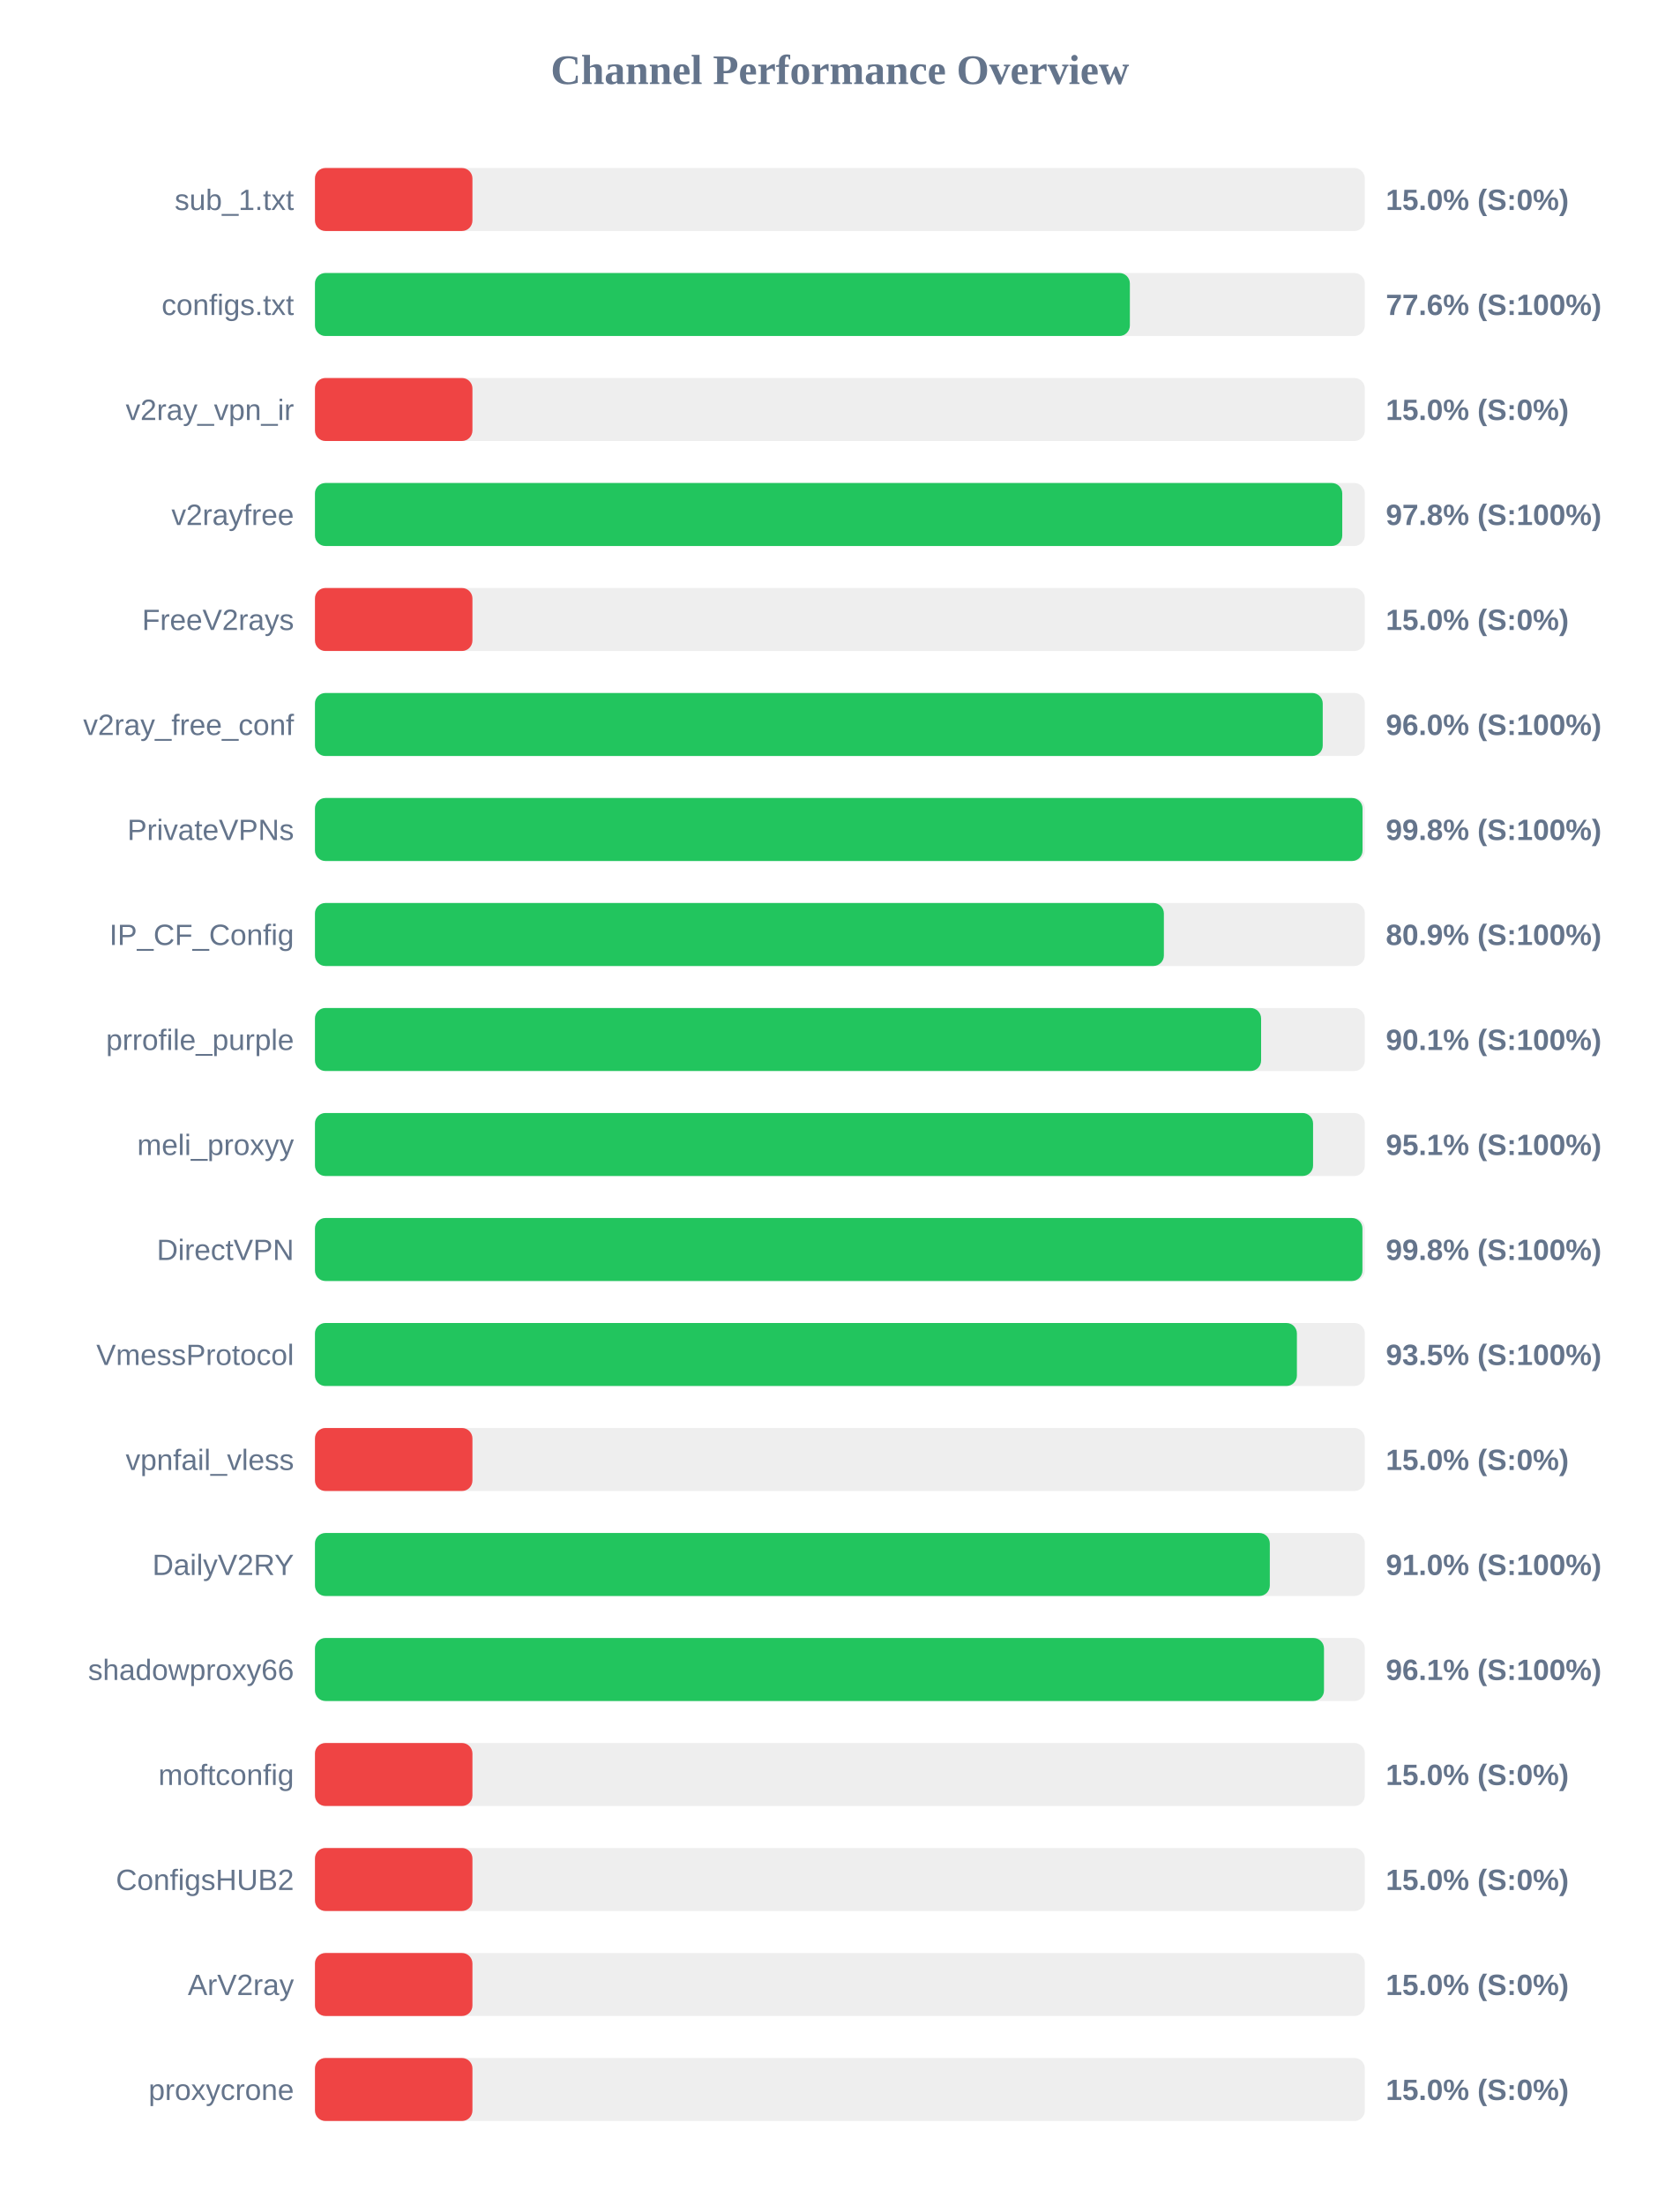
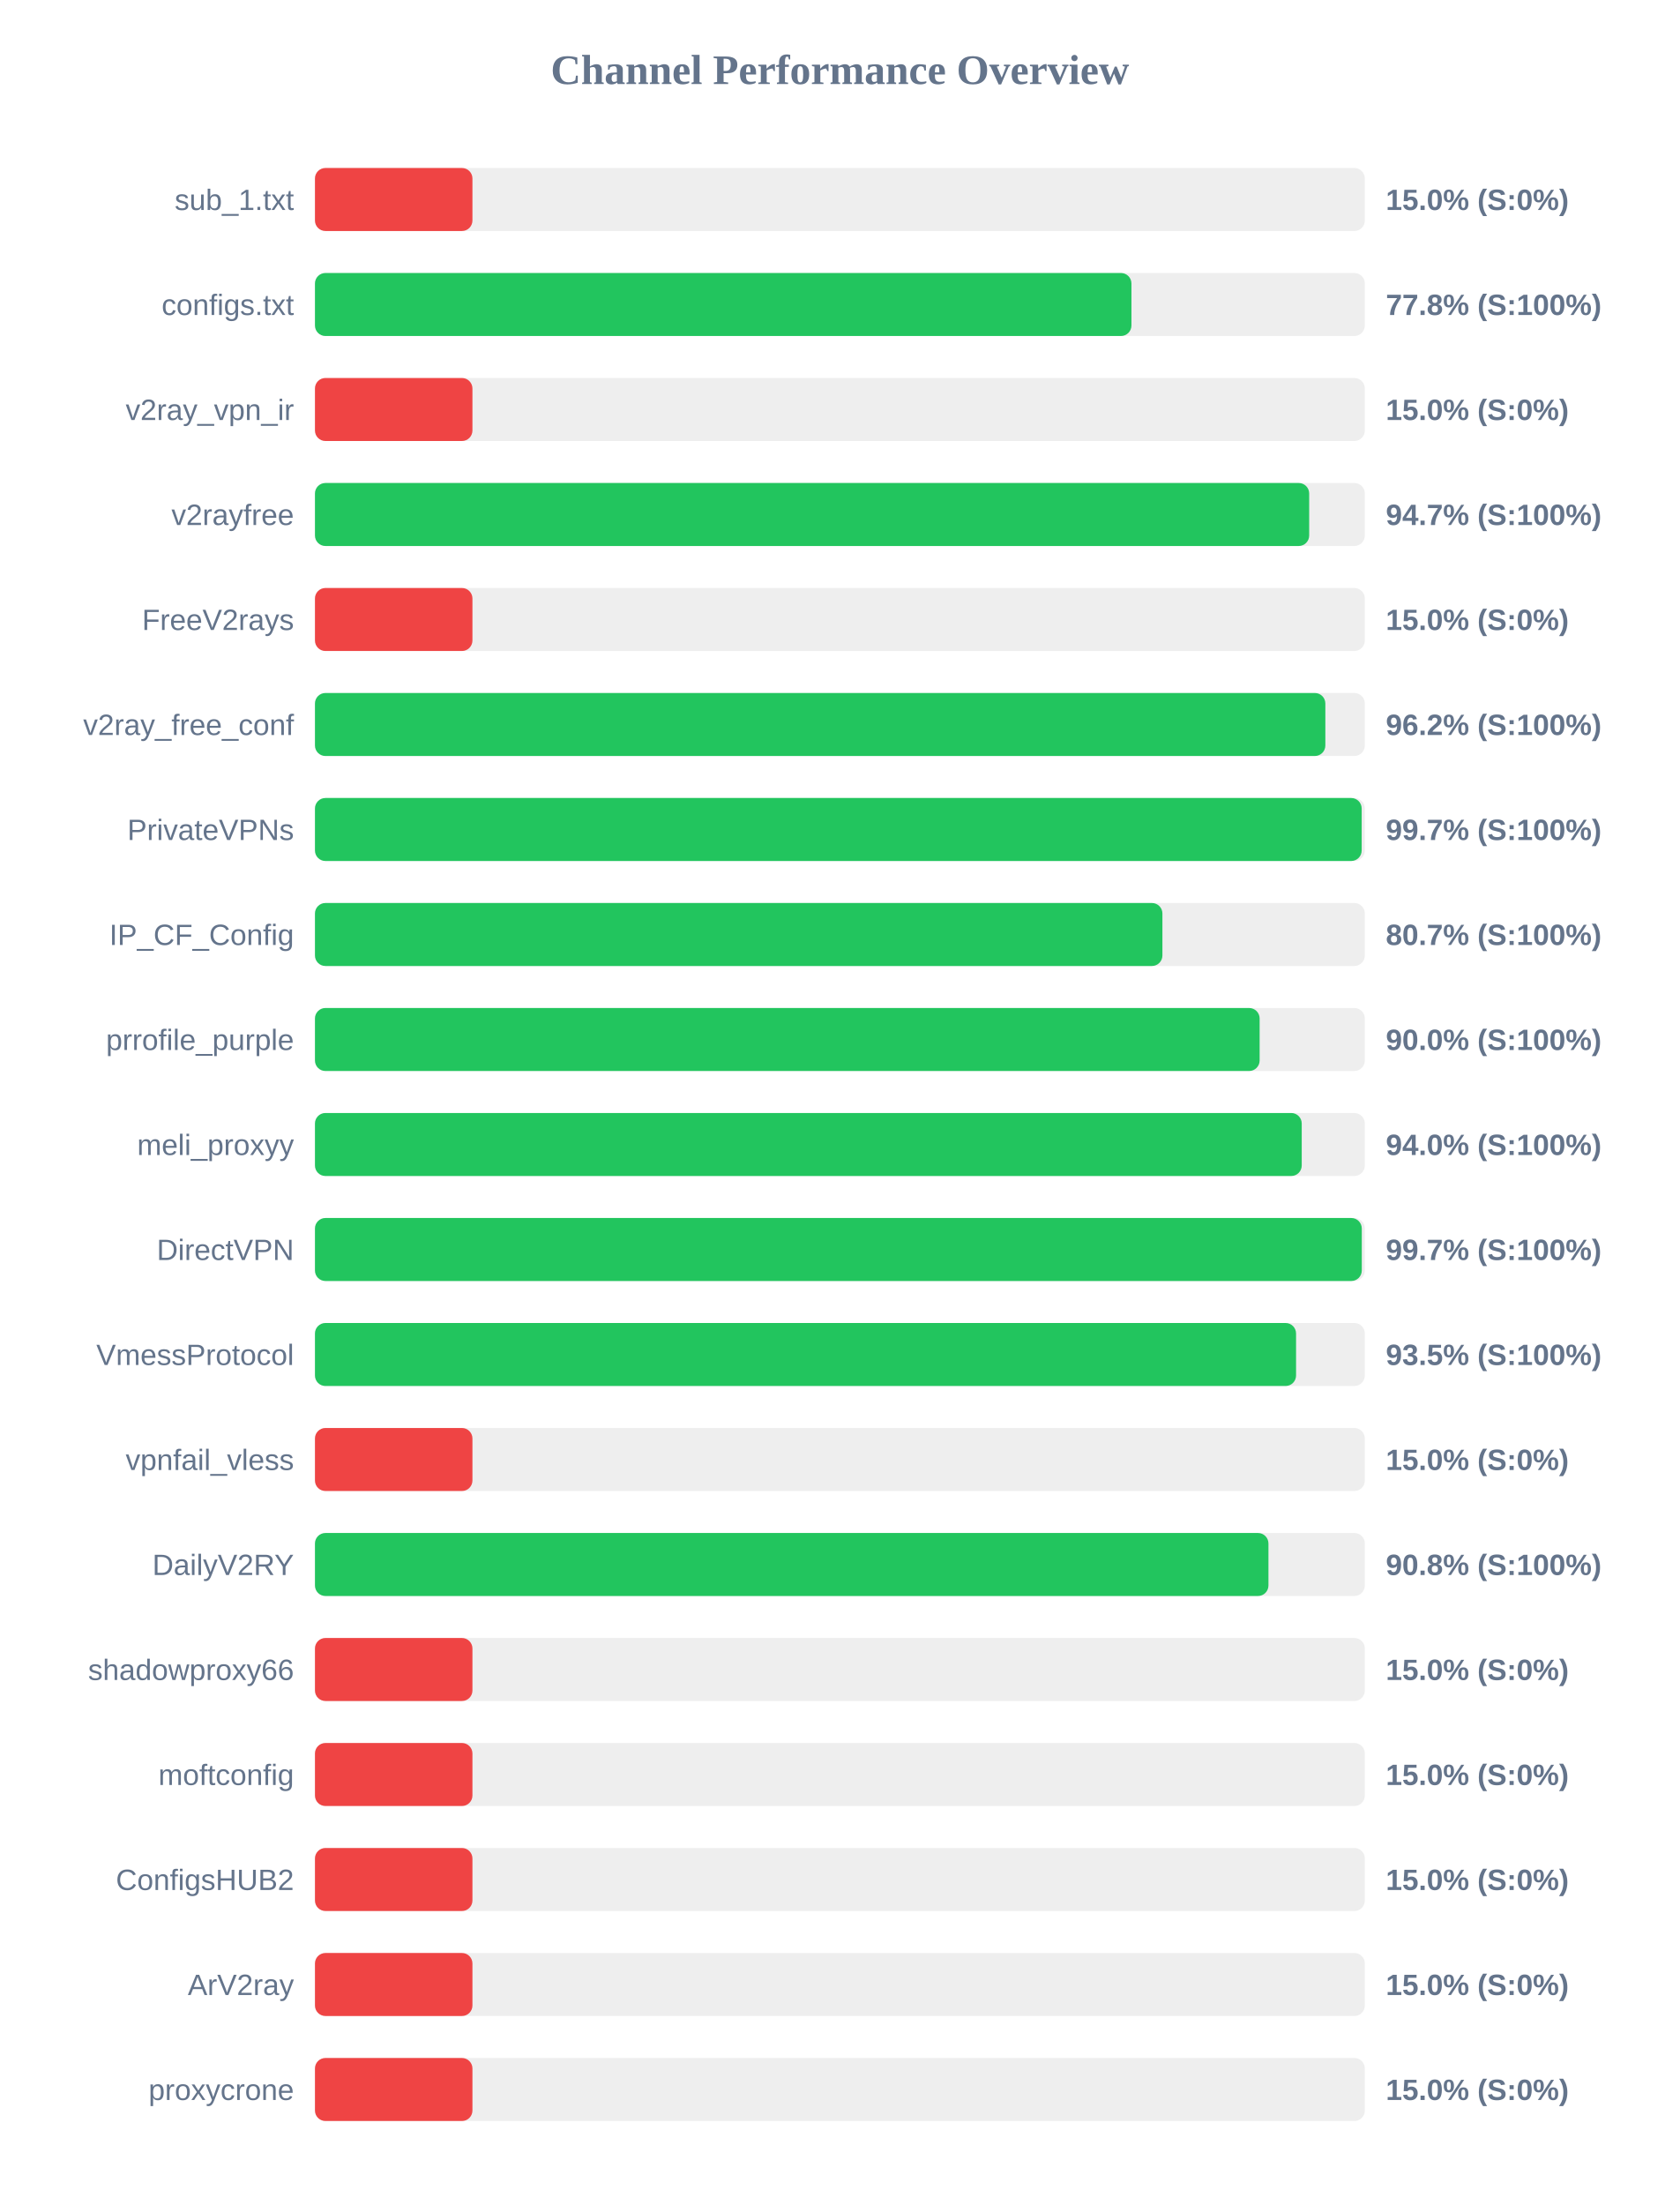
<svg xmlns="http://www.w3.org/2000/svg" width="800" height="1050" version="1.1">
  <style>
        .row { font: 14px Arial; fill: #64748b; }
        .score { font: bold 14px Arial; fill: #64748b; }
    </style>
  <text x="400" y="40" text-anchor="middle" font-size="20px" font-weight="bold" fill="#64748b">Channel Performance Overview</text>
  <rect x="150" y="80" width="500" height="30" fill="#eee" rx="5" />
  <rect x="150" y="80" width="75.0" height="30" fill="#ef4444" rx="5" />
  <text x="140" y="100" text-anchor="end" class="row">sub_1.txt</text>
  <text x="660" y="100" text-anchor="start" class="score">15.0% (S:0%)</text>
  <rect x="150" y="130" width="500" height="30" fill="#eee" rx="5" />
-   <rect x="150" y="130" width="388.1" height="30" fill="#22c55e" rx="5" />
+   <rect x="150" y="130" width="388.85" height="30" fill="#22c55e" rx="5" />
  <text x="140" y="150" text-anchor="end" class="row">configs.txt</text>
-   <text x="660" y="150" text-anchor="start" class="score">77.6% (S:100%)</text>
+   <text x="660" y="150" text-anchor="start" class="score">77.8% (S:100%)</text>
  <rect x="150" y="180" width="500" height="30" fill="#eee" rx="5" />
  <rect x="150" y="180" width="75.0" height="30" fill="#ef4444" rx="5" />
  <text x="140" y="200" text-anchor="end" class="row">v2ray_vpn_ir</text>
  <text x="660" y="200" text-anchor="start" class="score">15.0% (S:0%)</text>
  <rect x="150" y="230" width="500" height="30" fill="#eee" rx="5" />
-   <rect x="150" y="230" width="489.25" height="30" fill="#22c55e" rx="5" />
+   <rect x="150" y="230" width="473.5" height="30" fill="#22c55e" rx="5" />
  <text x="140" y="250" text-anchor="end" class="row">v2rayfree</text>
-   <text x="660" y="250" text-anchor="start" class="score">97.8% (S:100%)</text>
+   <text x="660" y="250" text-anchor="start" class="score">94.7% (S:100%)</text>
  <rect x="150" y="280" width="500" height="30" fill="#eee" rx="5" />
  <rect x="150" y="280" width="75.0" height="30" fill="#ef4444" rx="5" />
  <text x="140" y="300" text-anchor="end" class="row">FreeV2rays</text>
  <text x="660" y="300" text-anchor="start" class="score">15.0% (S:0%)</text>
  <rect x="150" y="330" width="500" height="30" fill="#eee" rx="5" />
-   <rect x="150" y="330" width="479.95" height="30" fill="#22c55e" rx="5" />
+   <rect x="150" y="330" width="481.2" height="30" fill="#22c55e" rx="5" />
  <text x="140" y="350" text-anchor="end" class="row">v2ray_free_conf</text>
-   <text x="660" y="350" text-anchor="start" class="score">96.0% (S:100%)</text>
+   <text x="660" y="350" text-anchor="start" class="score">96.2% (S:100%)</text>
  <rect x="150" y="380" width="500" height="30" fill="#eee" rx="5" />
-   <rect x="150" y="380" width="498.9" height="30" fill="#22c55e" rx="5" />
+   <rect x="150" y="380" width="498.5" height="30" fill="#22c55e" rx="5" />
  <text x="140" y="400" text-anchor="end" class="row">PrivateVPNs</text>
-   <text x="660" y="400" text-anchor="start" class="score">99.8% (S:100%)</text>
+   <text x="660" y="400" text-anchor="start" class="score">99.7% (S:100%)</text>
  <rect x="150" y="430" width="500" height="30" fill="#eee" rx="5" />
-   <rect x="150" y="430" width="404.3" height="30" fill="#22c55e" rx="5" />
+   <rect x="150" y="430" width="403.6" height="30" fill="#22c55e" rx="5" />
  <text x="140" y="450" text-anchor="end" class="row">IP_CF_Config</text>
-   <text x="660" y="450" text-anchor="start" class="score">80.9% (S:100%)</text>
+   <text x="660" y="450" text-anchor="start" class="score">80.7% (S:100%)</text>
  <rect x="150" y="480" width="500" height="30" fill="#eee" rx="5" />
-   <rect x="150" y="480" width="450.6" height="30" fill="#22c55e" rx="5" />
+   <rect x="150" y="480" width="449.9" height="30" fill="#22c55e" rx="5" />
  <text x="140" y="500" text-anchor="end" class="row">prrofile_purple</text>
-   <text x="660" y="500" text-anchor="start" class="score">90.1% (S:100%)</text>
+   <text x="660" y="500" text-anchor="start" class="score">90.0% (S:100%)</text>
  <rect x="150" y="530" width="500" height="30" fill="#eee" rx="5" />
-   <rect x="150" y="530" width="475.35" height="30" fill="#22c55e" rx="5" />
+   <rect x="150" y="530" width="469.95" height="30" fill="#22c55e" rx="5" />
  <text x="140" y="550" text-anchor="end" class="row">meli_proxyy</text>
-   <text x="660" y="550" text-anchor="start" class="score">95.1% (S:100%)</text>
+   <text x="660" y="550" text-anchor="start" class="score">94.0% (S:100%)</text>
  <rect x="150" y="580" width="500" height="30" fill="#eee" rx="5" />
-   <rect x="150" y="580" width="498.85" height="30" fill="#22c55e" rx="5" />
+   <rect x="150" y="580" width="498.55" height="30" fill="#22c55e" rx="5" />
  <text x="140" y="600" text-anchor="end" class="row">DirectVPN</text>
-   <text x="660" y="600" text-anchor="start" class="score">99.8% (S:100%)</text>
+   <text x="660" y="600" text-anchor="start" class="score">99.7% (S:100%)</text>
  <rect x="150" y="630" width="500" height="30" fill="#eee" rx="5" />
-   <rect x="150" y="630" width="467.65" height="30" fill="#22c55e" rx="5" />
+   <rect x="150" y="630" width="467.25" height="30" fill="#22c55e" rx="5" />
  <text x="140" y="650" text-anchor="end" class="row">VmessProtocol</text>
  <text x="660" y="650" text-anchor="start" class="score">93.5% (S:100%)</text>
  <rect x="150" y="680" width="500" height="30" fill="#eee" rx="5" />
  <rect x="150" y="680" width="75.0" height="30" fill="#ef4444" rx="5" />
  <text x="140" y="700" text-anchor="end" class="row">vpnfail_vless</text>
  <text x="660" y="700" text-anchor="start" class="score">15.0% (S:0%)</text>
  <rect x="150" y="730" width="500" height="30" fill="#eee" rx="5" />
-   <rect x="150" y="730" width="454.75" height="30" fill="#22c55e" rx="5" />
+   <rect x="150" y="730" width="454.1" height="30" fill="#22c55e" rx="5" />
  <text x="140" y="750" text-anchor="end" class="row">DailyV2RY</text>
-   <text x="660" y="750" text-anchor="start" class="score">91.0% (S:100%)</text>
+   <text x="660" y="750" text-anchor="start" class="score">90.8% (S:100%)</text>
  <rect x="150" y="780" width="500" height="30" fill="#eee" rx="5" />
-   <rect x="150" y="780" width="480.55" height="30" fill="#22c55e" rx="5" />
+   <rect x="150" y="780" width="75.0" height="30" fill="#ef4444" rx="5" />
  <text x="140" y="800" text-anchor="end" class="row">shadowproxy66</text>
-   <text x="660" y="800" text-anchor="start" class="score">96.1% (S:100%)</text>
+   <text x="660" y="800" text-anchor="start" class="score">15.0% (S:0%)</text>
  <rect x="150" y="830" width="500" height="30" fill="#eee" rx="5" />
  <rect x="150" y="830" width="75.0" height="30" fill="#ef4444" rx="5" />
  <text x="140" y="850" text-anchor="end" class="row">moftconfig</text>
  <text x="660" y="850" text-anchor="start" class="score">15.0% (S:0%)</text>
  <rect x="150" y="880" width="500" height="30" fill="#eee" rx="5" />
  <rect x="150" y="880" width="75.0" height="30" fill="#ef4444" rx="5" />
  <text x="140" y="900" text-anchor="end" class="row">ConfigsHUB2</text>
  <text x="660" y="900" text-anchor="start" class="score">15.0% (S:0%)</text>
  <rect x="150" y="930" width="500" height="30" fill="#eee" rx="5" />
  <rect x="150" y="930" width="75.0" height="30" fill="#ef4444" rx="5" />
  <text x="140" y="950" text-anchor="end" class="row">ArV2ray</text>
  <text x="660" y="950" text-anchor="start" class="score">15.0% (S:0%)</text>
  <rect x="150" y="980" width="500" height="30" fill="#eee" rx="5" />
  <rect x="150" y="980" width="75.0" height="30" fill="#ef4444" rx="5" />
  <text x="140" y="1000" text-anchor="end" class="row">proxycrone</text>
  <text x="660" y="1000" text-anchor="start" class="score">15.0% (S:0%)</text>
</svg>
